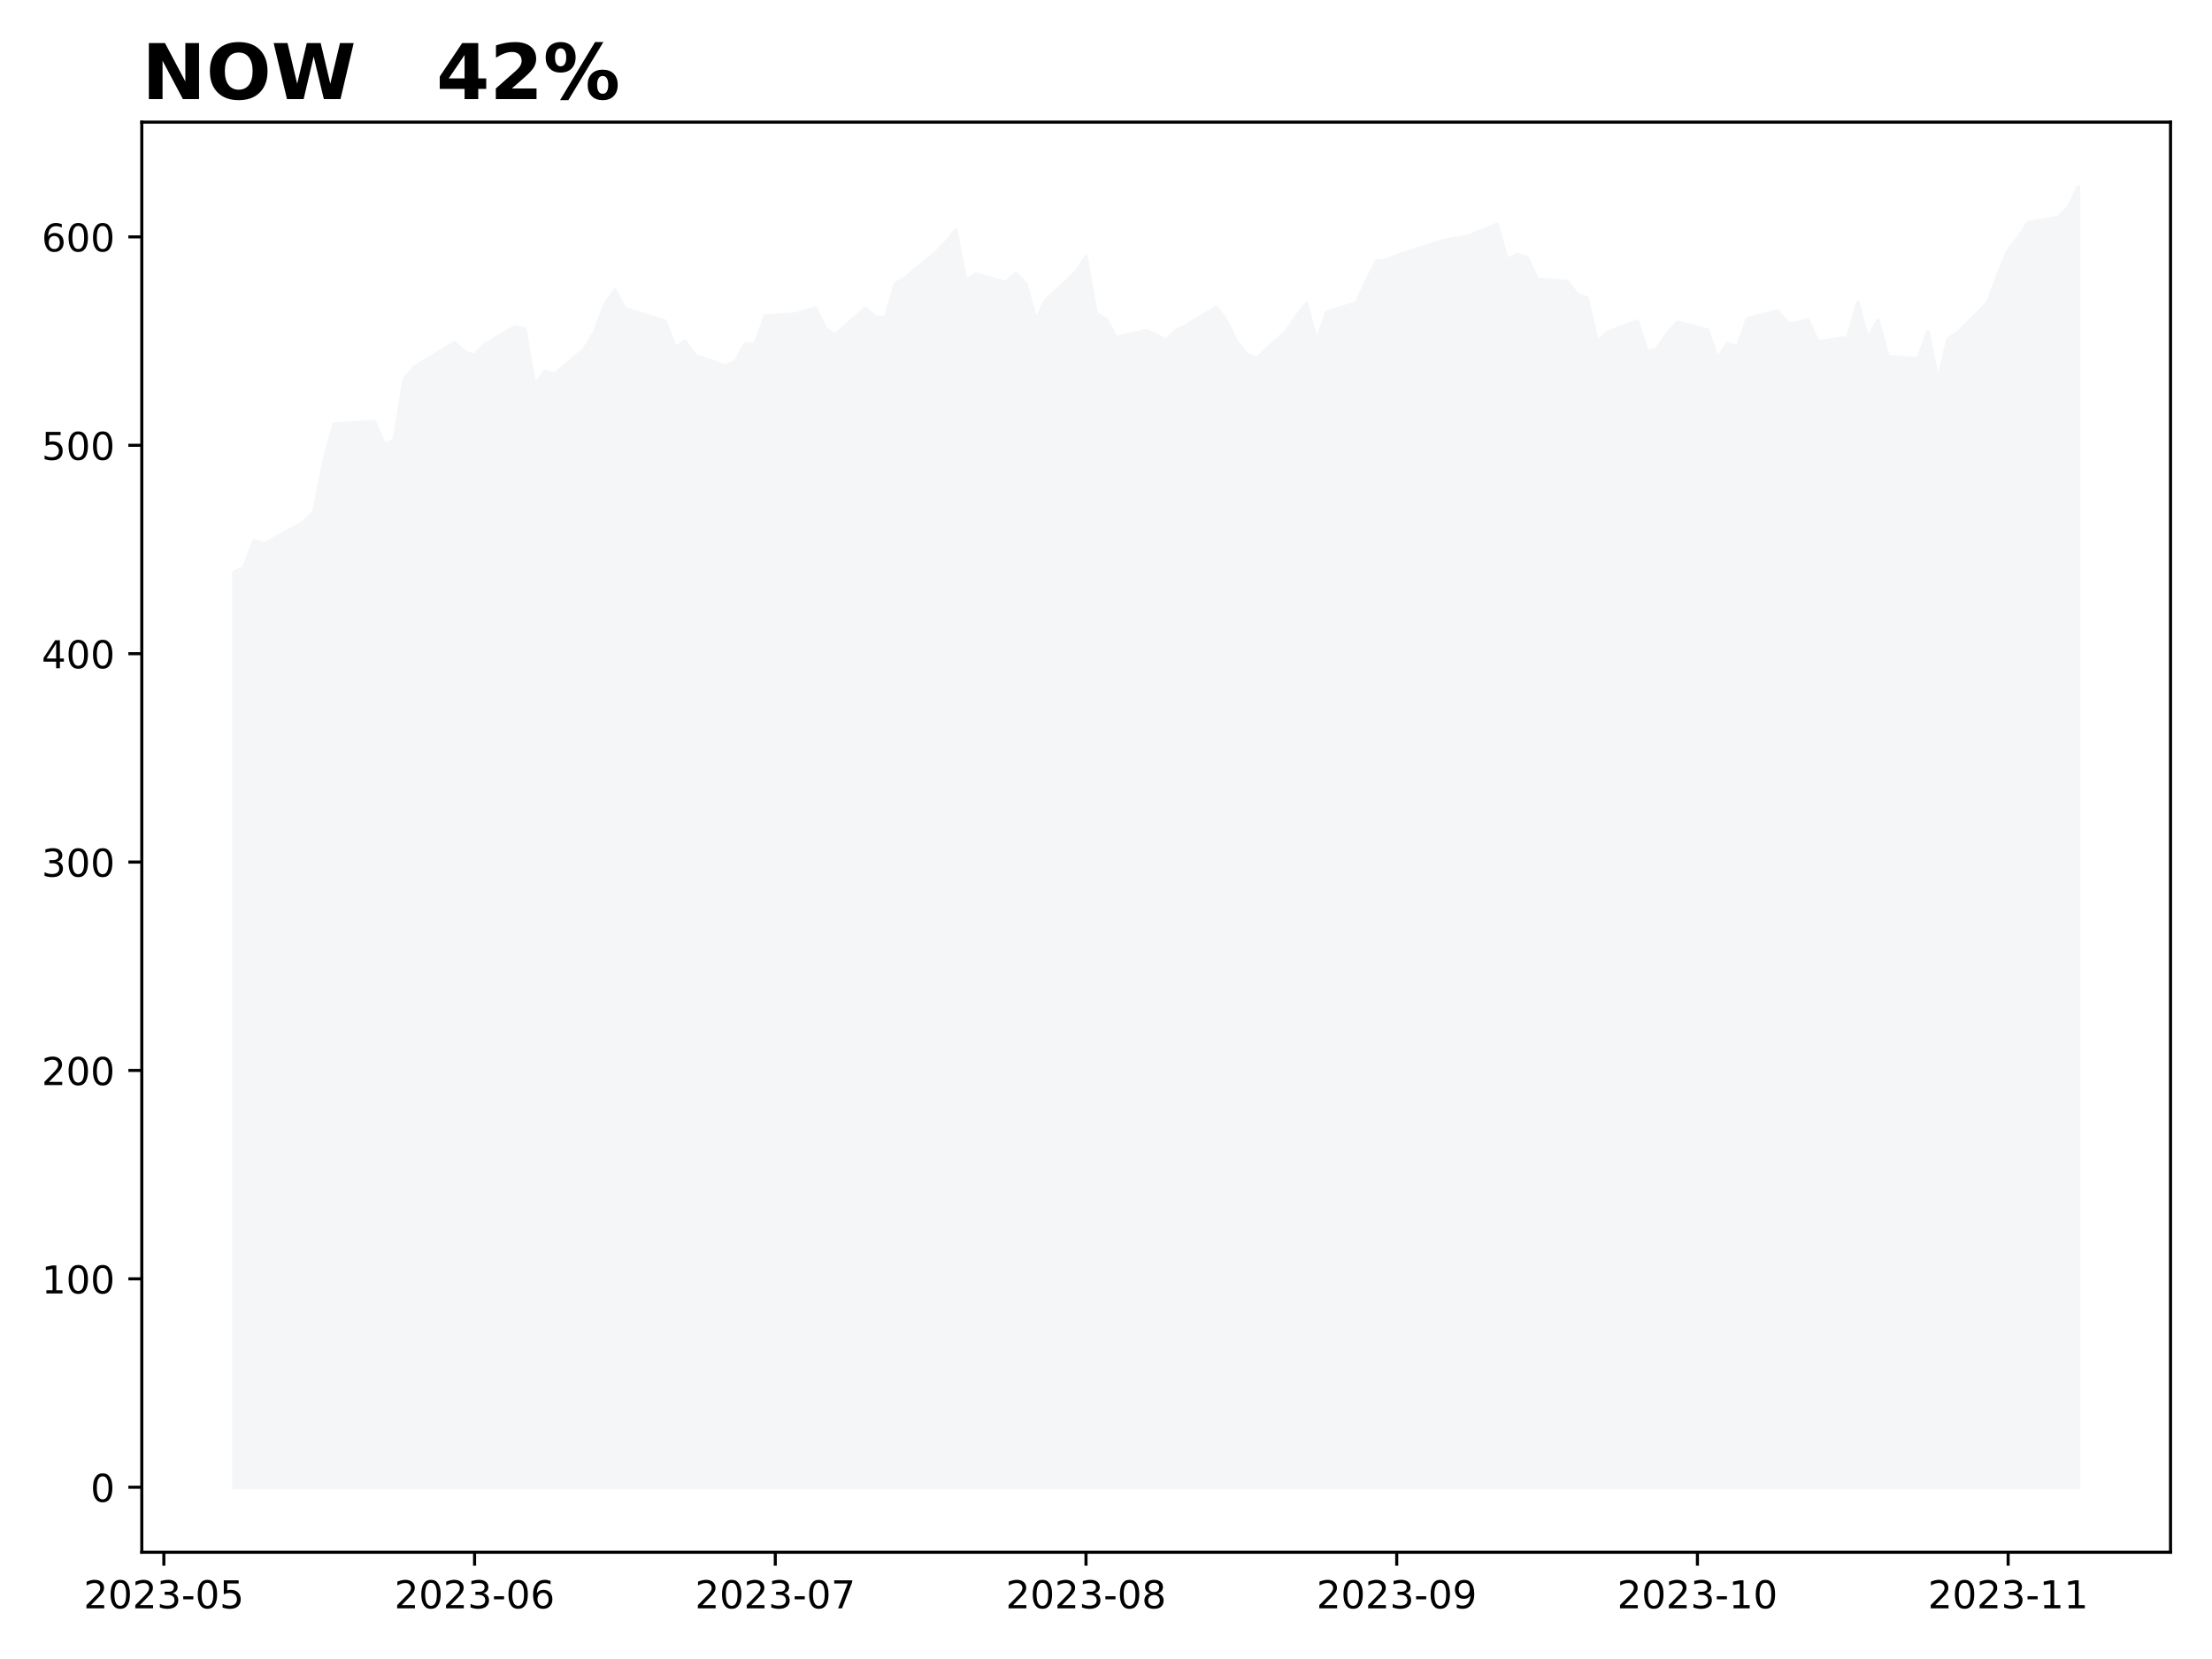
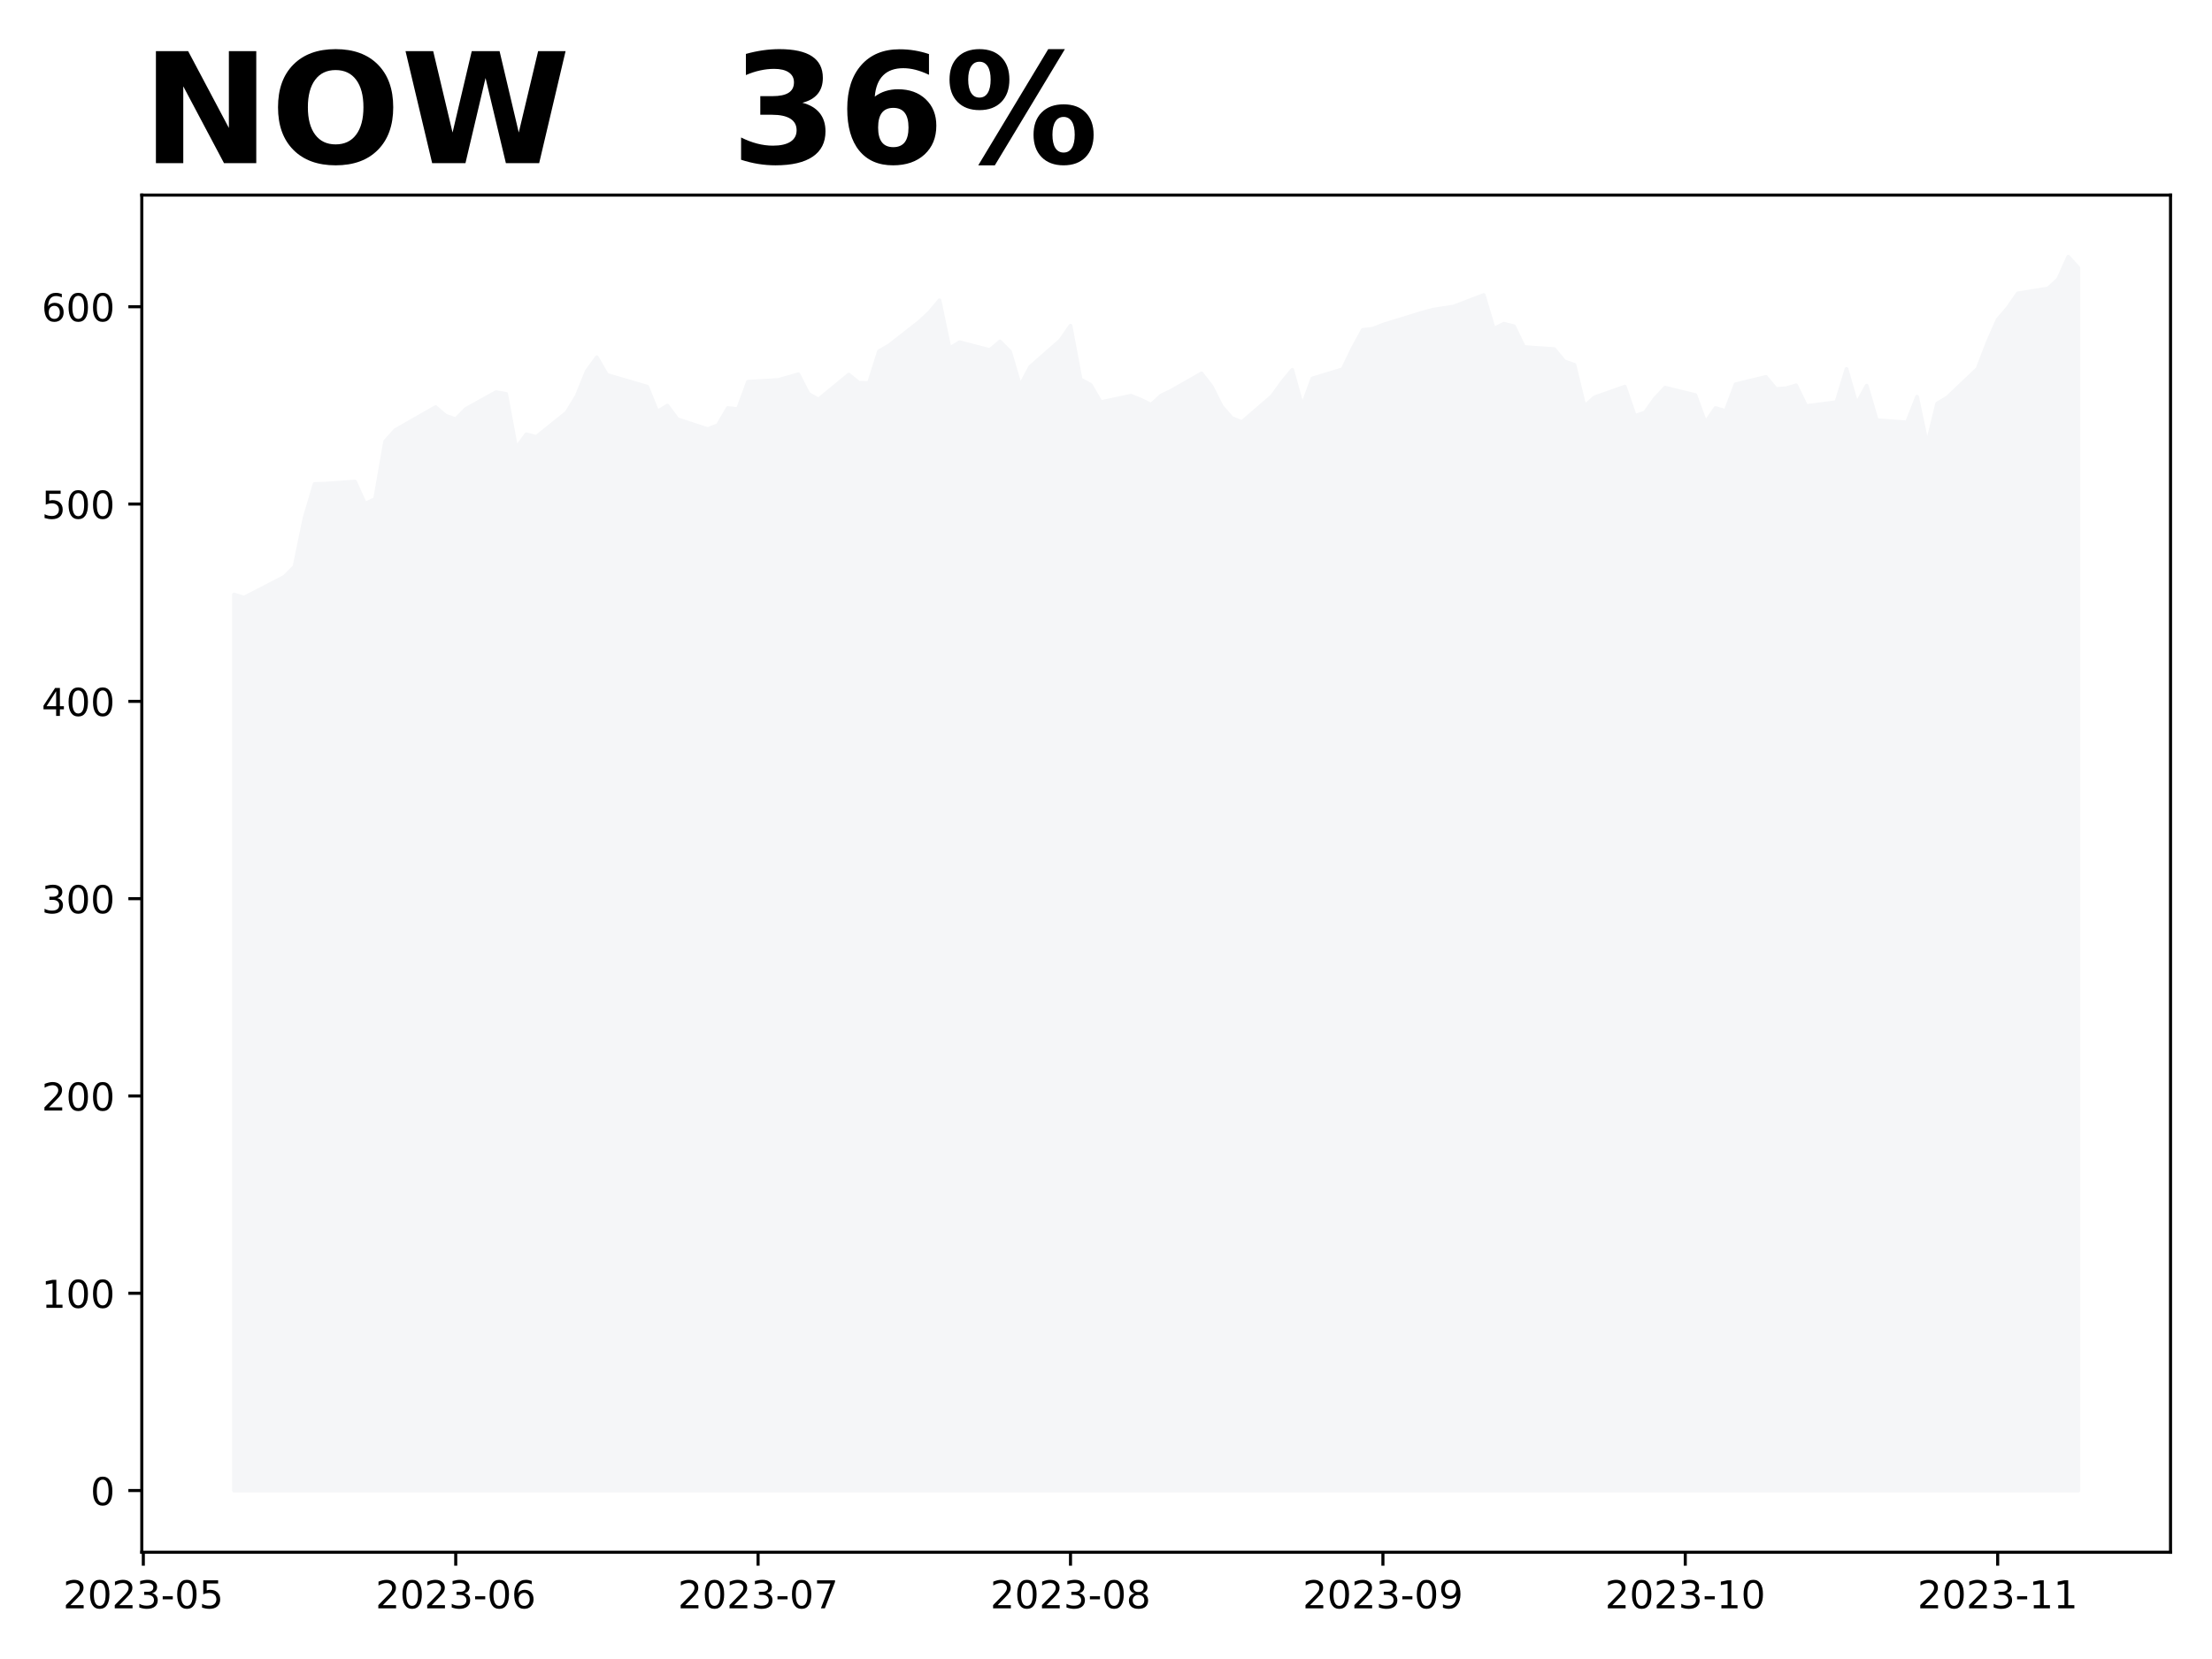
<svg xmlns="http://www.w3.org/2000/svg" xmlns:xlink="http://www.w3.org/1999/xlink" height="432pt" version="1.1" viewBox="0 0 576 432" width="576pt">
  <defs>
    <style type="text/css">
*{stroke-linecap:butt;stroke-linejoin:round;}
  </style>
  </defs>
  <g id="figure_1">
    <g id="patch_1">
      <path d="M 0 432  L 576 432  L 576 0  L 0 0  z " style="fill:#ffffff;" />
    </g>
    <g id="axes_1">
      <g id="patch_2">
-         <path d="M 36.925 404.2  L 565.2 404.2  L 565.2 31.8  L 36.925 31.8  z " style="fill:#ffffff;" />
+         <path d="M 36.925 404.2  L 565.2 404.2  L 565.2 50.8  L 36.925 50.8  z " style="fill:#ffffff;" />
      </g>
      <g id="PolyCollection_1">
        <defs>
-           <path d="M 60.938 -44.727  L 60.938 -282.943  L 63.548 -284.245  L 66.158 -291.164  L 68.768 -290.312  L 71.378 -291.739  L 79.208 -296.048  L 81.818 -298.815  L 84.428 -312.208  L 87.038 -321.569  L 89.648 -321.639  L 97.478 -322.231  L 100.088 -316.126  L 102.698 -317.434  L 105.308 -333.295  L 107.918 -336.377  L 118.359 -342.705  L 120.969 -340.35  L 123.579 -339.362  L 126.189 -342.194  L 134.019 -346.823  L 136.629 -346.329  L 139.239 -331.418  L 141.849 -335.227  L 144.459 -334.516  L 152.289 -341.201  L 154.899 -345.743  L 157.51 -352.575  L 160.12 -356.406  L 162.73 -351.582  L 173.17 -348.332  L 175.78 -341.446  L 178.39 -343.112  L 181 -339.378  L 188.83 -336.654  L 191.44 -337.734  L 194.05 -342.46  L 196.66 -342.14  L 199.27 -349.678  L 207.101 -350.166  L 212.321 -351.734  L 214.931 -346.346  L 217.541 -344.799  L 225.371 -351.647  L 227.981 -349.39  L 230.591 -349.336  L 233.201 -358.078  L 235.811 -359.668  L 243.641 -366.179  L 246.251 -368.757  L 248.861 -372.078  L 251.471 -358.854  L 254.082 -360.558  L 261.912 -358.398  L 264.522 -360.753  L 267.132 -357.98  L 269.742 -348.549  L 272.352 -353.785  L 280.182 -361.089  L 282.792 -365.1  L 285.402 -350.329  L 288.012 -348.826  L 290.622 -344.067  L 298.452 -345.836  L 301.062 -344.718  L 303.673 -343.361  L 306.283 -345.895  L 308.893 -347.219  L 316.723 -351.978  L 319.333 -348.391  L 321.943 -342.911  L 324.553 -339.731  L 327.163 -338.57  L 334.993 -345.733  L 337.603 -349.596  L 340.213 -352.95  L 342.823 -342.932  L 345.433 -350.589  L 353.264 -353.118  L 355.874 -358.848  L 358.484 -363.933  L 361.094 -364.253  L 363.704 -365.365  L 374.144 -368.773  L 376.754 -369.506  L 379.364 -369.945  L 381.974 -370.352  L 389.804 -373.538  L 392.414 -364.258  L 395.024 -365.637  L 397.635 -364.948  L 400.245 -359.234  L 408.075 -358.653  L 410.685 -355.299  L 413.295 -354.333  L 415.905 -342.927  L 418.515 -345.402  L 426.345 -348.326  L 428.955 -340.268  L 431.565 -341.218  L 434.175 -345.092  L 436.785 -348.044  L 444.615 -346.02  L 447.226 -338.429  L 449.836 -342.444  L 452.446 -341.646  L 455.056 -348.999  L 462.886 -351.012  L 465.496 -347.686  L 468.106 -347.887  L 470.716 -348.69  L 473.326 -342.998  L 481.156 -344.067  L 483.766 -353.205  L 486.376 -343.551  L 488.986 -348.598  L 491.596 -339.118  L 499.427 -338.505  L 502.037 -345.564  L 504.647 -332.421  L 507.257 -343.698  L 509.867 -345.358  L 517.697 -353.243  L 520.307 -360.465  L 522.917 -366.776  L 525.527 -370.005  L 528.137 -373.983  L 535.967 -375.334  L 538.577 -377.863  L 541.188 -383.273  L 541.188 -44.727  L 541.188 -44.727  L 538.577 -44.727  L 535.967 -44.727  L 528.137 -44.727  L 525.527 -44.727  L 522.917 -44.727  L 520.307 -44.727  L 517.697 -44.727  L 509.867 -44.727  L 507.257 -44.727  L 504.647 -44.727  L 502.037 -44.727  L 499.427 -44.727  L 491.596 -44.727  L 488.986 -44.727  L 486.376 -44.727  L 483.766 -44.727  L 481.156 -44.727  L 473.326 -44.727  L 470.716 -44.727  L 468.106 -44.727  L 465.496 -44.727  L 462.886 -44.727  L 455.056 -44.727  L 452.446 -44.727  L 449.836 -44.727  L 447.226 -44.727  L 444.615 -44.727  L 436.785 -44.727  L 434.175 -44.727  L 431.565 -44.727  L 428.955 -44.727  L 426.345 -44.727  L 418.515 -44.727  L 415.905 -44.727  L 413.295 -44.727  L 410.685 -44.727  L 408.075 -44.727  L 400.245 -44.727  L 397.635 -44.727  L 395.024 -44.727  L 392.414 -44.727  L 389.804 -44.727  L 381.974 -44.727  L 379.364 -44.727  L 376.754 -44.727  L 374.144 -44.727  L 363.704 -44.727  L 361.094 -44.727  L 358.484 -44.727  L 355.874 -44.727  L 353.264 -44.727  L 345.433 -44.727  L 342.823 -44.727  L 340.213 -44.727  L 337.603 -44.727  L 334.993 -44.727  L 327.163 -44.727  L 324.553 -44.727  L 321.943 -44.727  L 319.333 -44.727  L 316.723 -44.727  L 308.893 -44.727  L 306.283 -44.727  L 303.673 -44.727  L 301.062 -44.727  L 298.452 -44.727  L 290.622 -44.727  L 288.012 -44.727  L 285.402 -44.727  L 282.792 -44.727  L 280.182 -44.727  L 272.352 -44.727  L 269.742 -44.727  L 267.132 -44.727  L 264.522 -44.727  L 261.912 -44.727  L 254.082 -44.727  L 251.471 -44.727  L 248.861 -44.727  L 246.251 -44.727  L 243.641 -44.727  L 235.811 -44.727  L 233.201 -44.727  L 230.591 -44.727  L 227.981 -44.727  L 225.371 -44.727  L 217.541 -44.727  L 214.931 -44.727  L 212.321 -44.727  L 207.101 -44.727  L 199.27 -44.727  L 196.66 -44.727  L 194.05 -44.727  L 191.44 -44.727  L 188.83 -44.727  L 181 -44.727  L 178.39 -44.727  L 175.78 -44.727  L 173.17 -44.727  L 162.73 -44.727  L 160.12 -44.727  L 157.51 -44.727  L 154.899 -44.727  L 152.289 -44.727  L 144.459 -44.727  L 141.849 -44.727  L 139.239 -44.727  L 136.629 -44.727  L 134.019 -44.727  L 126.189 -44.727  L 123.579 -44.727  L 120.969 -44.727  L 118.359 -44.727  L 107.918 -44.727  L 105.308 -44.727  L 102.698 -44.727  L 100.088 -44.727  L 97.478 -44.727  L 89.648 -44.727  L 87.038 -44.727  L 84.428 -44.727  L 81.818 -44.727  L 79.208 -44.727  L 71.378 -44.727  L 68.768 -44.727  L 66.158 -44.727  L 63.548 -44.727  L 60.938 -44.727  z " id="mc484ebc96d" style="stroke:#f5f6f8;" />
+           <path d="M 60.938 -43.864  L 60.938 -277.185  L 63.562 -276.378  L 66.186 -277.73  L 74.059 -281.809  L 76.683 -284.429  L 79.308 -297.109  L 81.932 -305.971  L 84.556 -306.038  L 92.429 -306.598  L 95.054 -300.818  L 97.678 -302.056  L 100.302 -317.074  L 102.927 -319.992  L 113.424 -325.982  L 116.048 -323.753  L 118.672 -322.818  L 121.297 -325.499  L 129.17 -329.882  L 131.794 -329.414  L 134.418 -315.296  L 137.043 -318.903  L 139.667 -318.23  L 147.54 -324.559  L 150.164 -328.859  L 152.789 -335.328  L 155.413 -338.955  L 158.037 -334.388  L 168.534 -331.31  L 171.159 -324.79  L 173.783 -326.368  L 176.407 -322.833  L 184.28 -320.254  L 186.905 -321.276  L 189.529 -325.751  L 192.153 -325.448  L 194.778 -332.584  L 202.651 -333.047  L 207.899 -334.531  L 210.524 -329.43  L 213.148 -327.965  L 221.021 -334.449  L 223.645 -332.312  L 226.269 -332.261  L 228.894 -340.537  L 231.518 -342.043  L 239.391 -348.208  L 242.015 -350.648  L 244.64 -353.792  L 247.264 -341.272  L 249.888 -342.885  L 257.761 -340.84  L 260.386 -343.07  L 263.01 -340.445  L 265.634 -331.516  L 268.259 -336.473  L 276.131 -343.389  L 278.756 -347.185  L 281.38 -333.201  L 284.004 -331.778  L 286.629 -327.272  L 294.502 -328.947  L 297.126 -327.888  L 299.75 -326.604  L 302.375 -329.003  L 304.999 -330.257  L 312.872 -334.763  L 315.496 -331.367  L 318.121 -326.178  L 320.745 -323.167  L 323.369 -322.067  L 331.242 -328.849  L 333.866 -332.507  L 336.491 -335.682  L 339.115 -326.198  L 341.739 -333.447  L 349.612 -335.841  L 352.237 -341.267  L 354.861 -346.081  L 357.485 -346.384  L 360.11 -347.437  L 370.607 -350.664  L 373.231 -351.357  L 375.856 -351.773  L 378.48 -352.159  L 386.353 -355.174  L 388.977 -346.389  L 391.601 -347.694  L 394.226 -347.042  L 396.85 -341.632  L 404.723 -341.082  L 407.347 -337.907  L 409.972 -336.992  L 412.596 -326.193  L 415.22 -328.536  L 423.093 -331.305  L 425.718 -323.676  L 428.342 -324.575  L 430.966 -328.243  L 433.591 -331.038  L 441.463 -329.121  L 444.088 -321.934  L 446.712 -325.736  L 449.336 -324.98  L 451.961 -331.942  L 459.834 -333.848  L 462.458 -330.699  L 465.082 -330.889  L 467.707 -331.649  L 470.331 -326.26  L 478.204 -327.272  L 480.828 -335.924  L 483.453 -326.784  L 486.077 -331.562  L 488.701 -322.586  L 496.574 -322.006  L 499.198 -328.69  L 501.823 -316.246  L 504.447 -326.923  L 507.071 -328.495  L 514.944 -335.96  L 517.569 -342.798  L 520.193 -348.773  L 522.817 -351.83  L 525.442 -355.596  L 533.315 -356.875  L 535.939 -359.269  L 538.563 -365.136  L 541.188 -362.275  L 541.188 -43.864  L 541.188 -43.864  L 538.563 -43.864  L 535.939 -43.864  L 533.315 -43.864  L 525.442 -43.864  L 522.817 -43.864  L 520.193 -43.864  L 517.569 -43.864  L 514.944 -43.864  L 507.071 -43.864  L 504.447 -43.864  L 501.823 -43.864  L 499.198 -43.864  L 496.574 -43.864  L 488.701 -43.864  L 486.077 -43.864  L 483.453 -43.864  L 480.828 -43.864  L 478.204 -43.864  L 470.331 -43.864  L 467.707 -43.864  L 465.082 -43.864  L 462.458 -43.864  L 459.834 -43.864  L 451.961 -43.864  L 449.336 -43.864  L 446.712 -43.864  L 444.088 -43.864  L 441.463 -43.864  L 433.591 -43.864  L 430.966 -43.864  L 428.342 -43.864  L 425.718 -43.864  L 423.093 -43.864  L 415.22 -43.864  L 412.596 -43.864  L 409.972 -43.864  L 407.347 -43.864  L 404.723 -43.864  L 396.85 -43.864  L 394.226 -43.864  L 391.601 -43.864  L 388.977 -43.864  L 386.353 -43.864  L 378.48 -43.864  L 375.856 -43.864  L 373.231 -43.864  L 370.607 -43.864  L 360.11 -43.864  L 357.485 -43.864  L 354.861 -43.864  L 352.237 -43.864  L 349.612 -43.864  L 341.739 -43.864  L 339.115 -43.864  L 336.491 -43.864  L 333.866 -43.864  L 331.242 -43.864  L 323.369 -43.864  L 320.745 -43.864  L 318.121 -43.864  L 315.496 -43.864  L 312.872 -43.864  L 304.999 -43.864  L 302.375 -43.864  L 299.75 -43.864  L 297.126 -43.864  L 294.502 -43.864  L 286.629 -43.864  L 284.004 -43.864  L 281.38 -43.864  L 278.756 -43.864  L 276.131 -43.864  L 268.259 -43.864  L 265.634 -43.864  L 263.01 -43.864  L 260.386 -43.864  L 257.761 -43.864  L 249.888 -43.864  L 247.264 -43.864  L 244.64 -43.864  L 242.015 -43.864  L 239.391 -43.864  L 231.518 -43.864  L 228.894 -43.864  L 226.269 -43.864  L 223.645 -43.864  L 221.021 -43.864  L 213.148 -43.864  L 210.524 -43.864  L 207.899 -43.864  L 202.651 -43.864  L 194.778 -43.864  L 192.153 -43.864  L 189.529 -43.864  L 186.905 -43.864  L 184.28 -43.864  L 176.407 -43.864  L 173.783 -43.864  L 171.159 -43.864  L 168.534 -43.864  L 158.037 -43.864  L 155.413 -43.864  L 152.789 -43.864  L 150.164 -43.864  L 147.54 -43.864  L 139.667 -43.864  L 137.043 -43.864  L 134.418 -43.864  L 131.794 -43.864  L 129.17 -43.864  L 121.297 -43.864  L 118.672 -43.864  L 116.048 -43.864  L 113.424 -43.864  L 102.927 -43.864  L 100.302 -43.864  L 97.678 -43.864  L 95.054 -43.864  L 92.429 -43.864  L 84.556 -43.864  L 81.932 -43.864  L 79.308 -43.864  L 76.683 -43.864  L 74.059 -43.864  L 66.186 -43.864  L 63.562 -43.864  L 60.938 -43.864  z " id="mef9d5120f9" style="stroke:#f5f6f8;" />
        </defs>
-         <g clip-path="url(#p948a65fc94)">
-           <use style="fill:#f5f6f8;stroke:#f5f6f8;" x="0" xlink:href="#mc484ebc96d" y="432" />
+         <g clip-path="url(#p6889fd6cb5)">
+           <use style="fill:#f5f6f8;stroke:#f5f6f8;" x="0" xlink:href="#mef9d5120f9" y="432" />
        </g>
      </g>
      <g id="matplotlib.axis_1">
        <g id="xtick_1">
          <g id="line2d_1">
            <defs>
-               <path d="M 0 0  L 0 3.5  " id="mfa035bce0a" style="stroke:#000000;stroke-width:0.8;" />
-             </defs>
-             <g>
-               <use style="stroke:#000000;stroke-width:0.8;" x="42.667" xlink:href="#mfa035bce0a" y="404.2" />
+               <path d="M 0 0  L 0 3.5  " id="mdd698e1359" style="stroke:#000000;stroke-width:0.8;" />
+             </defs>
+             <g>
+               <use style="stroke:#000000;stroke-width:0.8;" x="37.319" xlink:href="#mdd698e1359" y="404.2" />
            </g>
          </g>
          <g id="text_1">
            <defs>
              <path d="M 19.188 8.297  L 53.609 8.297  L 53.609 0  L 7.328 0  L 7.328 8.297  Q 12.938 14.109 22.625 23.891  Q 32.328 33.688 34.812 36.531  Q 39.547 41.844 41.422 45.531  Q 43.312 49.219 43.312 52.781  Q 43.312 58.594 39.234 62.25  Q 35.156 65.922 28.609 65.922  Q 23.969 65.922 18.812 64.312  Q 13.672 62.703 7.812 59.422  L 7.812 69.391  Q 13.766 71.781 18.938 73  Q 24.125 74.219 28.422 74.219  Q 39.75 74.219 46.484 68.547  Q 53.219 62.891 53.219 53.422  Q 53.219 48.922 51.531 44.891  Q 49.859 40.875 45.406 35.406  Q 44.188 33.984 37.641 27.219  Q 31.109 20.453 19.188 8.297  z " id="DejaVuSans-50" />
              <path d="M 31.781 66.406  Q 24.172 66.406 20.328 58.906  Q 16.5 51.422 16.5 36.375  Q 16.5 21.391 20.328 13.891  Q 24.172 6.391 31.781 6.391  Q 39.453 6.391 43.281 13.891  Q 47.125 21.391 47.125 36.375  Q 47.125 51.422 43.281 58.906  Q 39.453 66.406 31.781 66.406  z M 31.781 74.219  Q 44.047 74.219 50.516 64.516  Q 56.984 54.828 56.984 36.375  Q 56.984 17.969 50.516 8.266  Q 44.047 -1.422 31.781 -1.422  Q 19.531 -1.422 13.062 8.266  Q 6.594 17.969 6.594 36.375  Q 6.594 54.828 13.062 64.516  Q 19.531 74.219 31.781 74.219  z " id="DejaVuSans-48" />
              <path d="M 40.578 39.312  Q 47.656 37.797 51.625 33  Q 55.609 28.219 55.609 21.188  Q 55.609 10.406 48.188 4.484  Q 40.766 -1.422 27.094 -1.422  Q 22.516 -1.422 17.656 -0.516  Q 12.797 0.391 7.625 2.203  L 7.625 11.719  Q 11.719 9.328 16.594 8.109  Q 21.484 6.891 26.812 6.891  Q 36.078 6.891 40.938 10.547  Q 45.797 14.203 45.797 21.188  Q 45.797 27.641 41.281 31.266  Q 36.766 34.906 28.719 34.906  L 20.219 34.906  L 20.219 43.016  L 29.109 43.016  Q 36.375 43.016 40.234 45.922  Q 44.094 48.828 44.094 54.297  Q 44.094 59.906 40.109 62.906  Q 36.141 65.922 28.719 65.922  Q 24.656 65.922 20.016 65.031  Q 15.375 64.156 9.812 62.312  L 9.812 71.094  Q 15.438 72.656 20.344 73.438  Q 25.25 74.219 29.594 74.219  Q 40.828 74.219 47.359 69.109  Q 53.906 64.016 53.906 55.328  Q 53.906 49.266 50.438 45.094  Q 46.969 40.922 40.578 39.312  z " id="DejaVuSans-51" />
              <path d="M 4.891 31.391  L 31.203 31.391  L 31.203 23.391  L 4.891 23.391  z " id="DejaVuSans-45" />
              <path d="M 10.797 72.906  L 49.516 72.906  L 49.516 64.594  L 19.828 64.594  L 19.828 46.734  Q 21.969 47.469 24.109 47.828  Q 26.266 48.188 28.422 48.188  Q 40.625 48.188 47.75 41.5  Q 54.891 34.812 54.891 23.391  Q 54.891 11.625 47.562 5.094  Q 40.234 -1.422 26.906 -1.422  Q 22.312 -1.422 17.547 -0.641  Q 12.797 0.141 7.719 1.703  L 7.719 11.625  Q 12.109 9.234 16.797 8.062  Q 21.484 6.891 26.703 6.891  Q 35.156 6.891 40.078 11.328  Q 45.016 15.766 45.016 23.391  Q 45.016 31 40.078 35.438  Q 35.156 39.891 26.703 39.891  Q 22.75 39.891 18.812 39.016  Q 14.891 38.141 10.797 36.281  z " id="DejaVuSans-53" />
            </defs>
-             <g transform="translate(21.77571 418.7984)scale(0.1 -0.1)">
+             <g transform="translate(16.42724 418.7984)scale(0.1 -0.1)">
              <use xlink:href="#DejaVuSans-50" />
              <use x="63.623" xlink:href="#DejaVuSans-48" />
              <use x="127.246" xlink:href="#DejaVuSans-50" />
              <use x="190.869" xlink:href="#DejaVuSans-51" />
              <use x="254.492" xlink:href="#DejaVuSans-45" />
              <use x="290.576" xlink:href="#DejaVuSans-48" />
              <use x="354.199" xlink:href="#DejaVuSans-53" />
            </g>
          </g>
        </g>
        <g id="xtick_2">
          <g id="line2d_2">
            <g>
-               <use style="stroke:#000000;stroke-width:0.8;" x="123.579" xlink:href="#mfa035bce0a" y="404.2" />
+               <use style="stroke:#000000;stroke-width:0.8;" x="118.672" xlink:href="#mdd698e1359" y="404.2" />
            </g>
          </g>
          <g id="text_2">
            <defs>
              <path d="M 33.016 40.375  Q 26.375 40.375 22.484 35.828  Q 18.609 31.297 18.609 23.391  Q 18.609 15.531 22.484 10.953  Q 26.375 6.391 33.016 6.391  Q 39.656 6.391 43.531 10.953  Q 47.406 15.531 47.406 23.391  Q 47.406 31.297 43.531 35.828  Q 39.656 40.375 33.016 40.375  z M 52.594 71.297  L 52.594 62.312  Q 48.875 64.062 45.094 64.984  Q 41.312 65.922 37.594 65.922  Q 27.828 65.922 22.672 59.328  Q 17.531 52.734 16.797 39.406  Q 19.672 43.656 24.016 45.922  Q 28.375 48.188 33.594 48.188  Q 44.578 48.188 50.953 41.516  Q 57.328 34.859 57.328 23.391  Q 57.328 12.156 50.688 5.359  Q 44.047 -1.422 33.016 -1.422  Q 20.359 -1.422 13.672 8.266  Q 6.984 17.969 6.984 36.375  Q 6.984 53.656 15.188 63.938  Q 23.391 74.219 37.203 74.219  Q 40.922 74.219 44.703 73.484  Q 48.484 72.75 52.594 71.297  z " id="DejaVuSans-54" />
            </defs>
-             <g transform="translate(102.6874 418.7984)scale(0.1 -0.1)">
+             <g transform="translate(97.78107 418.7984)scale(0.1 -0.1)">
              <use xlink:href="#DejaVuSans-50" />
              <use x="63.623" xlink:href="#DejaVuSans-48" />
              <use x="127.246" xlink:href="#DejaVuSans-50" />
              <use x="190.869" xlink:href="#DejaVuSans-51" />
              <use x="254.492" xlink:href="#DejaVuSans-45" />
              <use x="290.576" xlink:href="#DejaVuSans-48" />
              <use x="354.199" xlink:href="#DejaVuSans-54" />
            </g>
          </g>
        </g>
        <g id="xtick_3">
          <g id="line2d_3">
            <g>
-               <use style="stroke:#000000;stroke-width:0.8;" x="201.88" xlink:href="#mfa035bce0a" y="404.2" />
+               <use style="stroke:#000000;stroke-width:0.8;" x="197.402" xlink:href="#mdd698e1359" y="404.2" />
            </g>
          </g>
          <g id="text_3">
            <defs>
              <path d="M 8.203 72.906  L 55.078 72.906  L 55.078 68.703  L 28.609 0  L 18.312 0  L 43.219 64.594  L 8.203 64.594  z " id="DejaVuSans-55" />
            </defs>
-             <g transform="translate(180.989 418.7984)scale(0.1 -0.1)">
+             <g transform="translate(176.5106 418.7984)scale(0.1 -0.1)">
              <use xlink:href="#DejaVuSans-50" />
              <use x="63.623" xlink:href="#DejaVuSans-48" />
              <use x="127.246" xlink:href="#DejaVuSans-50" />
              <use x="190.869" xlink:href="#DejaVuSans-51" />
              <use x="254.492" xlink:href="#DejaVuSans-45" />
              <use x="290.576" xlink:href="#DejaVuSans-48" />
              <use x="354.199" xlink:href="#DejaVuSans-55" />
            </g>
          </g>
        </g>
        <g id="xtick_4">
          <g id="line2d_4">
            <g>
-               <use style="stroke:#000000;stroke-width:0.8;" x="282.792" xlink:href="#mfa035bce0a" y="404.2" />
+               <use style="stroke:#000000;stroke-width:0.8;" x="278.756" xlink:href="#mdd698e1359" y="404.2" />
            </g>
          </g>
          <g id="text_4">
            <defs>
              <path d="M 31.781 34.625  Q 24.75 34.625 20.719 30.859  Q 16.703 27.094 16.703 20.516  Q 16.703 13.922 20.719 10.156  Q 24.75 6.391 31.781 6.391  Q 38.812 6.391 42.859 10.172  Q 46.922 13.969 46.922 20.516  Q 46.922 27.094 42.891 30.859  Q 38.875 34.625 31.781 34.625  z M 21.922 38.812  Q 15.578 40.375 12.031 44.719  Q 8.5 49.078 8.5 55.328  Q 8.5 64.062 14.719 69.141  Q 20.953 74.219 31.781 74.219  Q 42.672 74.219 48.875 69.141  Q 55.078 64.062 55.078 55.328  Q 55.078 49.078 51.531 44.719  Q 48 40.375 41.703 38.812  Q 48.828 37.156 52.797 32.312  Q 56.781 27.484 56.781 20.516  Q 56.781 9.906 50.312 4.234  Q 43.844 -1.422 31.781 -1.422  Q 19.734 -1.422 13.25 4.234  Q 6.781 9.906 6.781 20.516  Q 6.781 27.484 10.781 32.312  Q 14.797 37.156 21.922 38.812  z M 18.312 54.391  Q 18.312 48.734 21.844 45.562  Q 25.391 42.391 31.781 42.391  Q 38.141 42.391 41.719 45.562  Q 45.312 48.734 45.312 54.391  Q 45.312 60.062 41.719 63.234  Q 38.141 66.406 31.781 66.406  Q 25.391 66.406 21.844 63.234  Q 18.312 60.062 18.312 54.391  z " id="DejaVuSans-56" />
            </defs>
-             <g transform="translate(261.9007 418.7984)scale(0.1 -0.1)">
+             <g transform="translate(257.8644 418.7984)scale(0.1 -0.1)">
              <use xlink:href="#DejaVuSans-50" />
              <use x="63.623" xlink:href="#DejaVuSans-48" />
              <use x="127.246" xlink:href="#DejaVuSans-50" />
              <use x="190.869" xlink:href="#DejaVuSans-51" />
              <use x="254.492" xlink:href="#DejaVuSans-45" />
              <use x="290.576" xlink:href="#DejaVuSans-48" />
              <use x="354.199" xlink:href="#DejaVuSans-56" />
            </g>
          </g>
        </g>
        <g id="xtick_5">
          <g id="line2d_5">
            <g>
-               <use style="stroke:#000000;stroke-width:0.8;" x="363.704" xlink:href="#mfa035bce0a" y="404.2" />
+               <use style="stroke:#000000;stroke-width:0.8;" x="360.11" xlink:href="#mdd698e1359" y="404.2" />
            </g>
          </g>
          <g id="text_5">
            <defs>
              <path d="M 10.984 1.516  L 10.984 10.5  Q 14.703 8.734 18.5 7.812  Q 22.312 6.891 25.984 6.891  Q 35.75 6.891 40.891 13.453  Q 46.047 20.016 46.781 33.406  Q 43.953 29.203 39.594 26.953  Q 35.25 24.703 29.984 24.703  Q 19.047 24.703 12.672 31.312  Q 6.297 37.938 6.297 49.422  Q 6.297 60.641 12.938 67.422  Q 19.578 74.219 30.609 74.219  Q 43.266 74.219 49.922 64.516  Q 56.594 54.828 56.594 36.375  Q 56.594 19.141 48.406 8.859  Q 40.234 -1.422 26.422 -1.422  Q 22.703 -1.422 18.891 -0.688  Q 15.094 0.047 10.984 1.516  z M 30.609 32.422  Q 37.25 32.422 41.125 36.953  Q 45.016 41.5 45.016 49.422  Q 45.016 57.281 41.125 61.844  Q 37.25 66.406 30.609 66.406  Q 23.969 66.406 20.094 61.844  Q 16.219 57.281 16.219 49.422  Q 16.219 41.5 20.094 36.953  Q 23.969 32.422 30.609 32.422  z " id="DejaVuSans-57" />
            </defs>
-             <g transform="translate(342.8124 418.7984)scale(0.1 -0.1)">
+             <g transform="translate(339.2182 418.7984)scale(0.1 -0.1)">
              <use xlink:href="#DejaVuSans-50" />
              <use x="63.623" xlink:href="#DejaVuSans-48" />
              <use x="127.246" xlink:href="#DejaVuSans-50" />
              <use x="190.869" xlink:href="#DejaVuSans-51" />
              <use x="254.492" xlink:href="#DejaVuSans-45" />
              <use x="290.576" xlink:href="#DejaVuSans-48" />
              <use x="354.199" xlink:href="#DejaVuSans-57" />
            </g>
          </g>
        </g>
        <g id="xtick_6">
          <g id="line2d_6">
            <g>
-               <use style="stroke:#000000;stroke-width:0.8;" x="442.005" xlink:href="#mfa035bce0a" y="404.2" />
+               <use style="stroke:#000000;stroke-width:0.8;" x="438.839" xlink:href="#mdd698e1359" y="404.2" />
            </g>
          </g>
          <g id="text_6">
            <defs>
              <path d="M 12.406 8.297  L 28.516 8.297  L 28.516 63.922  L 10.984 60.406  L 10.984 69.391  L 28.422 72.906  L 38.281 72.906  L 38.281 8.297  L 54.391 8.297  L 54.391 0  L 12.406 0  z " id="DejaVuSans-49" />
            </defs>
-             <g transform="translate(421.114 418.7984)scale(0.1 -0.1)">
+             <g transform="translate(417.9477 418.7984)scale(0.1 -0.1)">
              <use xlink:href="#DejaVuSans-50" />
              <use x="63.623" xlink:href="#DejaVuSans-48" />
              <use x="127.246" xlink:href="#DejaVuSans-50" />
              <use x="190.869" xlink:href="#DejaVuSans-51" />
              <use x="254.492" xlink:href="#DejaVuSans-45" />
              <use x="290.576" xlink:href="#DejaVuSans-49" />
              <use x="354.199" xlink:href="#DejaVuSans-48" />
            </g>
          </g>
        </g>
        <g id="xtick_7">
          <g id="line2d_7">
            <g>
-               <use style="stroke:#000000;stroke-width:0.8;" x="522.917" xlink:href="#mfa035bce0a" y="404.2" />
+               <use style="stroke:#000000;stroke-width:0.8;" x="520.193" xlink:href="#mdd698e1359" y="404.2" />
            </g>
          </g>
          <g id="text_7">
-             <g transform="translate(502.0257 418.7984)scale(0.1 -0.1)">
+             <g transform="translate(499.3016 418.7984)scale(0.1 -0.1)">
              <use xlink:href="#DejaVuSans-50" />
              <use x="63.623" xlink:href="#DejaVuSans-48" />
              <use x="127.246" xlink:href="#DejaVuSans-50" />
              <use x="190.869" xlink:href="#DejaVuSans-51" />
              <use x="254.492" xlink:href="#DejaVuSans-45" />
              <use x="290.576" xlink:href="#DejaVuSans-49" />
              <use x="354.199" xlink:href="#DejaVuSans-49" />
            </g>
          </g>
        </g>
      </g>
      <g id="matplotlib.axis_2">
        <g id="ytick_1">
          <g id="line2d_8">
            <defs>
-               <path d="M 0 0  L -3.5 0  " id="m6992d3672c" style="stroke:#000000;stroke-width:0.8;" />
-             </defs>
-             <g>
-               <use style="stroke:#000000;stroke-width:0.8;" x="36.925" xlink:href="#m6992d3672c" y="387.273" />
+               <path d="M 0 0  L -3.5 0  " id="m5bf7891dc3" style="stroke:#000000;stroke-width:0.8;" />
+             </defs>
+             <g>
+               <use style="stroke:#000000;stroke-width:0.8;" x="36.925" xlink:href="#m5bf7891dc3" y="388.136" />
            </g>
          </g>
          <g id="text_8">
-             <g transform="translate(23.5625 391.0719)scale(0.1 -0.1)">
+             <g transform="translate(23.5625 391.9356)scale(0.1 -0.1)">
              <use xlink:href="#DejaVuSans-48" />
            </g>
          </g>
        </g>
        <g id="ytick_2">
          <g id="line2d_9">
            <g>
-               <use style="stroke:#000000;stroke-width:0.8;" x="36.925" xlink:href="#m6992d3672c" y="333.008" />
+               <use style="stroke:#000000;stroke-width:0.8;" x="36.925" xlink:href="#m5bf7891dc3" y="336.76" />
            </g>
          </g>
          <g id="text_9">
-             <g transform="translate(10.8375 336.8074)scale(0.1 -0.1)">
+             <g transform="translate(10.8375 340.5591)scale(0.1 -0.1)">
              <use xlink:href="#DejaVuSans-49" />
              <use x="63.623" xlink:href="#DejaVuSans-48" />
              <use x="127.246" xlink:href="#DejaVuSans-48" />
            </g>
          </g>
        </g>
        <g id="ytick_3">
          <g id="line2d_10">
            <g>
-               <use style="stroke:#000000;stroke-width:0.8;" x="36.925" xlink:href="#m6992d3672c" y="278.744" />
+               <use style="stroke:#000000;stroke-width:0.8;" x="36.925" xlink:href="#m5bf7891dc3" y="285.383" />
            </g>
          </g>
          <g id="text_10">
-             <g transform="translate(10.8375 282.5429)scale(0.1 -0.1)">
+             <g transform="translate(10.8375 289.1826)scale(0.1 -0.1)">
              <use xlink:href="#DejaVuSans-50" />
              <use x="63.623" xlink:href="#DejaVuSans-48" />
              <use x="127.246" xlink:href="#DejaVuSans-48" />
            </g>
          </g>
        </g>
        <g id="ytick_4">
          <g id="line2d_11">
            <g>
-               <use style="stroke:#000000;stroke-width:0.8;" x="36.925" xlink:href="#m6992d3672c" y="224.479" />
+               <use style="stroke:#000000;stroke-width:0.8;" x="36.925" xlink:href="#m5bf7891dc3" y="234.007" />
            </g>
          </g>
          <g id="text_11">
-             <g transform="translate(10.8375 228.2784)scale(0.1 -0.1)">
+             <g transform="translate(10.8375 237.8061)scale(0.1 -0.1)">
              <use xlink:href="#DejaVuSans-51" />
              <use x="63.623" xlink:href="#DejaVuSans-48" />
              <use x="127.246" xlink:href="#DejaVuSans-48" />
            </g>
          </g>
        </g>
        <g id="ytick_5">
          <g id="line2d_12">
            <g>
-               <use style="stroke:#000000;stroke-width:0.8;" x="36.925" xlink:href="#m6992d3672c" y="170.215" />
+               <use style="stroke:#000000;stroke-width:0.8;" x="36.925" xlink:href="#m5bf7891dc3" y="182.63" />
            </g>
          </g>
          <g id="text_12">
            <defs>
              <path d="M 37.797 64.312  L 12.891 25.391  L 37.797 25.391  z M 35.203 72.906  L 47.609 72.906  L 47.609 25.391  L 58.016 25.391  L 58.016 17.188  L 47.609 17.188  L 47.609 0  L 37.797 0  L 37.797 17.188  L 4.891 17.188  L 4.891 26.703  z " id="DejaVuSans-52" />
            </defs>
-             <g transform="translate(10.8375 174.0139)scale(0.1 -0.1)">
+             <g transform="translate(10.8375 186.4296)scale(0.1 -0.1)">
              <use xlink:href="#DejaVuSans-52" />
              <use x="63.623" xlink:href="#DejaVuSans-48" />
              <use x="127.246" xlink:href="#DejaVuSans-48" />
            </g>
          </g>
        </g>
        <g id="ytick_6">
          <g id="line2d_13">
            <g>
-               <use style="stroke:#000000;stroke-width:0.8;" x="36.925" xlink:href="#m6992d3672c" y="115.95" />
+               <use style="stroke:#000000;stroke-width:0.8;" x="36.925" xlink:href="#m5bf7891dc3" y="131.254" />
            </g>
          </g>
          <g id="text_13">
-             <g transform="translate(10.8375 119.7494)scale(0.1 -0.1)">
+             <g transform="translate(10.8375 135.053)scale(0.1 -0.1)">
              <use xlink:href="#DejaVuSans-53" />
              <use x="63.623" xlink:href="#DejaVuSans-48" />
              <use x="127.246" xlink:href="#DejaVuSans-48" />
            </g>
          </g>
        </g>
        <g id="ytick_7">
          <g id="line2d_14">
            <g>
-               <use style="stroke:#000000;stroke-width:0.8;" x="36.925" xlink:href="#m6992d3672c" y="61.686" />
+               <use style="stroke:#000000;stroke-width:0.8;" x="36.925" xlink:href="#m5bf7891dc3" y="79.877" />
            </g>
          </g>
          <g id="text_14">
-             <g transform="translate(10.8375 65.48486)scale(0.1 -0.1)">
+             <g transform="translate(10.8375 83.67653)scale(0.1 -0.1)">
              <use xlink:href="#DejaVuSans-54" />
              <use x="63.623" xlink:href="#DejaVuSans-48" />
              <use x="127.246" xlink:href="#DejaVuSans-48" />
            </g>
          </g>
        </g>
      </g>
      <g id="patch_3">
-         <path d="M 36.925 404.2  L 36.925 31.8  " style="fill:none;stroke:#000000;stroke-linecap:square;stroke-linejoin:miter;stroke-width:0.8;" />
+         <path d="M 36.925 404.2  L 36.925 50.8  " style="fill:none;stroke:#000000;stroke-linecap:square;stroke-linejoin:miter;stroke-width:0.8;" />
      </g>
      <g id="patch_4">
-         <path d="M 565.2 404.2  L 565.2 31.8  " style="fill:none;stroke:#000000;stroke-linecap:square;stroke-linejoin:miter;stroke-width:0.8;" />
+         <path d="M 565.2 404.2  L 565.2 50.8  " style="fill:none;stroke:#000000;stroke-linecap:square;stroke-linejoin:miter;stroke-width:0.8;" />
      </g>
      <g id="patch_5">
        <path d="M 36.925 404.2  L 565.2 404.2  " style="fill:none;stroke:#000000;stroke-linecap:square;stroke-linejoin:miter;stroke-width:0.8;" />
      </g>
      <g id="patch_6">
-         <path d="M 36.925 31.8  L 565.2 31.8  " style="fill:none;stroke:#000000;stroke-linecap:square;stroke-linejoin:miter;stroke-width:0.8;" />
+         <path d="M 36.925 50.8  L 565.2 50.8  " style="fill:none;stroke:#000000;stroke-linecap:square;stroke-linejoin:miter;stroke-width:0.8;" />
      </g>
      <g id="text_15">
        <defs>
          <path d="M 9.188 72.906  L 30.172 72.906  L 56.688 22.906  L 56.688 72.906  L 74.516 72.906  L 74.516 0  L 53.516 0  L 27 50  L 27 0  L 9.188 0  z " id="DejaVuSans-Bold-78" />
          <path d="M 42.484 60.594  Q 33.891 60.594 29.156 54.25  Q 24.422 47.906 24.422 36.375  Q 24.422 24.906 29.156 18.547  Q 33.891 12.203 42.484 12.203  Q 51.125 12.203 55.859 18.547  Q 60.594 24.906 60.594 36.375  Q 60.594 47.906 55.859 54.25  Q 51.125 60.594 42.484 60.594  z M 42.484 74.219  Q 60.062 74.219 70.016 64.156  Q 79.984 54.109 79.984 36.375  Q 79.984 18.703 70.016 8.641  Q 60.062 -1.422 42.484 -1.422  Q 24.953 -1.422 14.969 8.641  Q 4.984 18.703 4.984 36.375  Q 4.984 54.109 14.969 64.156  Q 24.953 74.219 42.484 74.219  z " id="DejaVuSans-Bold-79" />
          <path d="M 2.984 72.906  L 21 72.906  L 33.594 19.922  L 46.094 72.906  L 64.203 72.906  L 76.703 19.922  L 89.312 72.906  L 107.172 72.906  L 89.984 0  L 68.312 0  L 55.078 55.422  L 42 0  L 20.312 0  z " id="DejaVuSans-Bold-87" />
          <path id="DejaVuSans-Bold-32" />
-           <path d="M 36.812 57.422  L 16.219 26.906  L 36.812 26.906  z M 33.688 72.906  L 54.594 72.906  L 54.594 26.906  L 64.984 26.906  L 64.984 13.281  L 54.594 13.281  L 54.594 0  L 36.812 0  L 36.812 13.281  L 4.5 13.281  L 4.5 29.391  z " id="DejaVuSans-Bold-52" />
-           <path d="M 28.812 13.812  L 60.891 13.812  L 60.891 0  L 7.906 0  L 7.906 13.812  L 34.516 37.312  Q 38.094 40.531 39.797 43.609  Q 41.5 46.688 41.5 50  Q 41.5 55.125 38.062 58.25  Q 34.625 61.375 28.906 61.375  Q 24.516 61.375 19.281 59.5  Q 14.062 57.625 8.109 53.906  L 8.109 69.922  Q 14.453 72.016 20.656 73.109  Q 26.859 74.219 32.812 74.219  Q 45.906 74.219 53.156 68.453  Q 60.406 62.703 60.406 52.391  Q 60.406 46.438 57.328 41.281  Q 54.25 36.141 44.391 27.484  z " id="DejaVuSans-Bold-50" />
+           <path d="M 46.578 39.312  Q 53.953 37.406 57.781 32.688  Q 61.625 27.984 61.625 20.703  Q 61.625 9.859 53.312 4.219  Q 45.016 -1.422 29.109 -1.422  Q 23.484 -1.422 17.844 -0.516  Q 12.203 0.391 6.688 2.203  L 6.688 16.703  Q 11.969 14.062 17.156 12.719  Q 22.359 11.375 27.391 11.375  Q 34.859 11.375 38.844 13.953  Q 42.828 16.547 42.828 21.391  Q 42.828 26.375 38.75 28.938  Q 34.672 31.5 26.703 31.5  L 19.188 31.5  L 19.188 43.609  L 27.094 43.609  Q 34.188 43.609 37.641 45.828  Q 41.109 48.047 41.109 52.594  Q 41.109 56.781 37.734 59.078  Q 34.375 61.375 28.219 61.375  Q 23.688 61.375 19.047 60.344  Q 14.406 59.328 9.812 57.328  L 9.812 71.094  Q 15.375 72.656 20.844 73.438  Q 26.312 74.219 31.594 74.219  Q 45.797 74.219 52.844 69.547  Q 59.906 64.891 59.906 55.516  Q 59.906 49.125 56.531 45.047  Q 53.172 40.969 46.578 39.312  z " id="DejaVuSans-Bold-51" />
+           <path d="M 36.188 35.984  Q 31.25 35.984 28.781 32.781  Q 26.312 29.594 26.312 23.188  Q 26.312 16.797 28.781 13.594  Q 31.25 10.406 36.188 10.406  Q 41.156 10.406 43.625 13.594  Q 46.094 16.797 46.094 23.188  Q 46.094 29.594 43.625 32.781  Q 41.156 35.984 36.188 35.984  z M 59.422 71  L 59.422 57.516  Q 54.781 59.719 50.672 60.766  Q 46.578 61.812 42.672 61.812  Q 34.281 61.812 29.594 57.141  Q 24.906 52.484 24.125 43.312  Q 27.344 45.703 31.094 46.891  Q 34.859 48.094 39.312 48.094  Q 50.484 48.094 57.344 41.547  Q 64.203 35.016 64.203 24.422  Q 64.203 12.703 56.531 5.641  Q 48.875 -1.422 35.984 -1.422  Q 21.781 -1.422 13.984 8.172  Q 6.203 17.781 6.203 35.406  Q 6.203 53.469 15.312 63.797  Q 24.422 74.125 40.281 74.125  Q 45.312 74.125 50.047 73.344  Q 54.781 72.562 59.422 71  z " id="DejaVuSans-Bold-54" />
          <path d="M 77.484 30.078  Q 74.031 30.078 72.125 27.078  Q 70.219 24.078 70.219 18.5  Q 70.219 12.891 72.094 9.891  Q 73.969 6.891 77.484 6.891  Q 81 6.891 82.859 9.891  Q 84.719 12.891 84.719 18.5  Q 84.719 24.078 82.828 27.078  Q 80.953 30.078 77.484 30.078  z M 77.484 38.281  Q 86.578 38.281 91.797 33  Q 97.016 27.734 97.016 18.5  Q 97.016 9.281 91.797 3.922  Q 86.578 -1.422 77.484 -1.422  Q 68.406 -1.422 63.156 3.922  Q 57.906 9.281 57.906 18.5  Q 57.906 27.688 63.156 32.984  Q 68.406 38.281 77.484 38.281  z M 32.719 -1.422  L 21.922 -1.422  L 67.484 74.219  L 78.328 74.219  z M 22.703 74.219  Q 31.781 74.219 36.984 68.922  Q 42.188 63.625 42.188 54.391  Q 42.188 45.172 36.984 39.844  Q 31.781 34.516 22.703 34.516  Q 13.625 34.516 8.422 39.844  Q 3.219 45.172 3.219 54.391  Q 3.219 63.625 8.422 68.922  Q 13.625 74.219 22.703 74.219  z M 22.703 66.016  Q 19.188 66.016 17.281 62.984  Q 15.375 59.969 15.375 54.391  Q 15.375 48.781 17.281 45.719  Q 19.188 42.672 22.703 42.672  Q 26.219 42.672 28.094 45.719  Q 29.984 48.781 29.984 54.391  Q 29.984 59.969 28.078 62.984  Q 26.172 66.016 22.703 66.016  z " id="DejaVuSans-Bold-37" />
        </defs>
-         <g transform="translate(36.925 25.8)scale(0.2 -0.2)">
+         <g transform="translate(36.925 42.48125)scale(0.4 -0.4)">
          <use xlink:href="#DejaVuSans-Bold-78" />
          <use x="83.691" xlink:href="#DejaVuSans-Bold-79" />
          <use x="168.701" xlink:href="#DejaVuSans-Bold-87" />
          <use x="279.004" xlink:href="#DejaVuSans-Bold-32" />
          <use x="313.818" xlink:href="#DejaVuSans-Bold-32" />
          <use x="348.633" xlink:href="#DejaVuSans-Bold-32" />
-           <use x="383.447" xlink:href="#DejaVuSans-Bold-52" />
-           <use x="453.027" xlink:href="#DejaVuSans-Bold-50" />
+           <use x="383.447" xlink:href="#DejaVuSans-Bold-51" />
+           <use x="453.027" xlink:href="#DejaVuSans-Bold-54" />
          <use x="522.607" xlink:href="#DejaVuSans-Bold-37" />
        </g>
      </g>
    </g>
  </g>
  <defs>
-     <clipPath id="p948a65fc94">
-       <rect height="372.4" width="528.275" x="36.925" y="31.8" />
+     <clipPath id="p6889fd6cb5">
+       <rect height="353.4" width="528.275" x="36.925" y="50.8" />
    </clipPath>
  </defs>
</svg>
